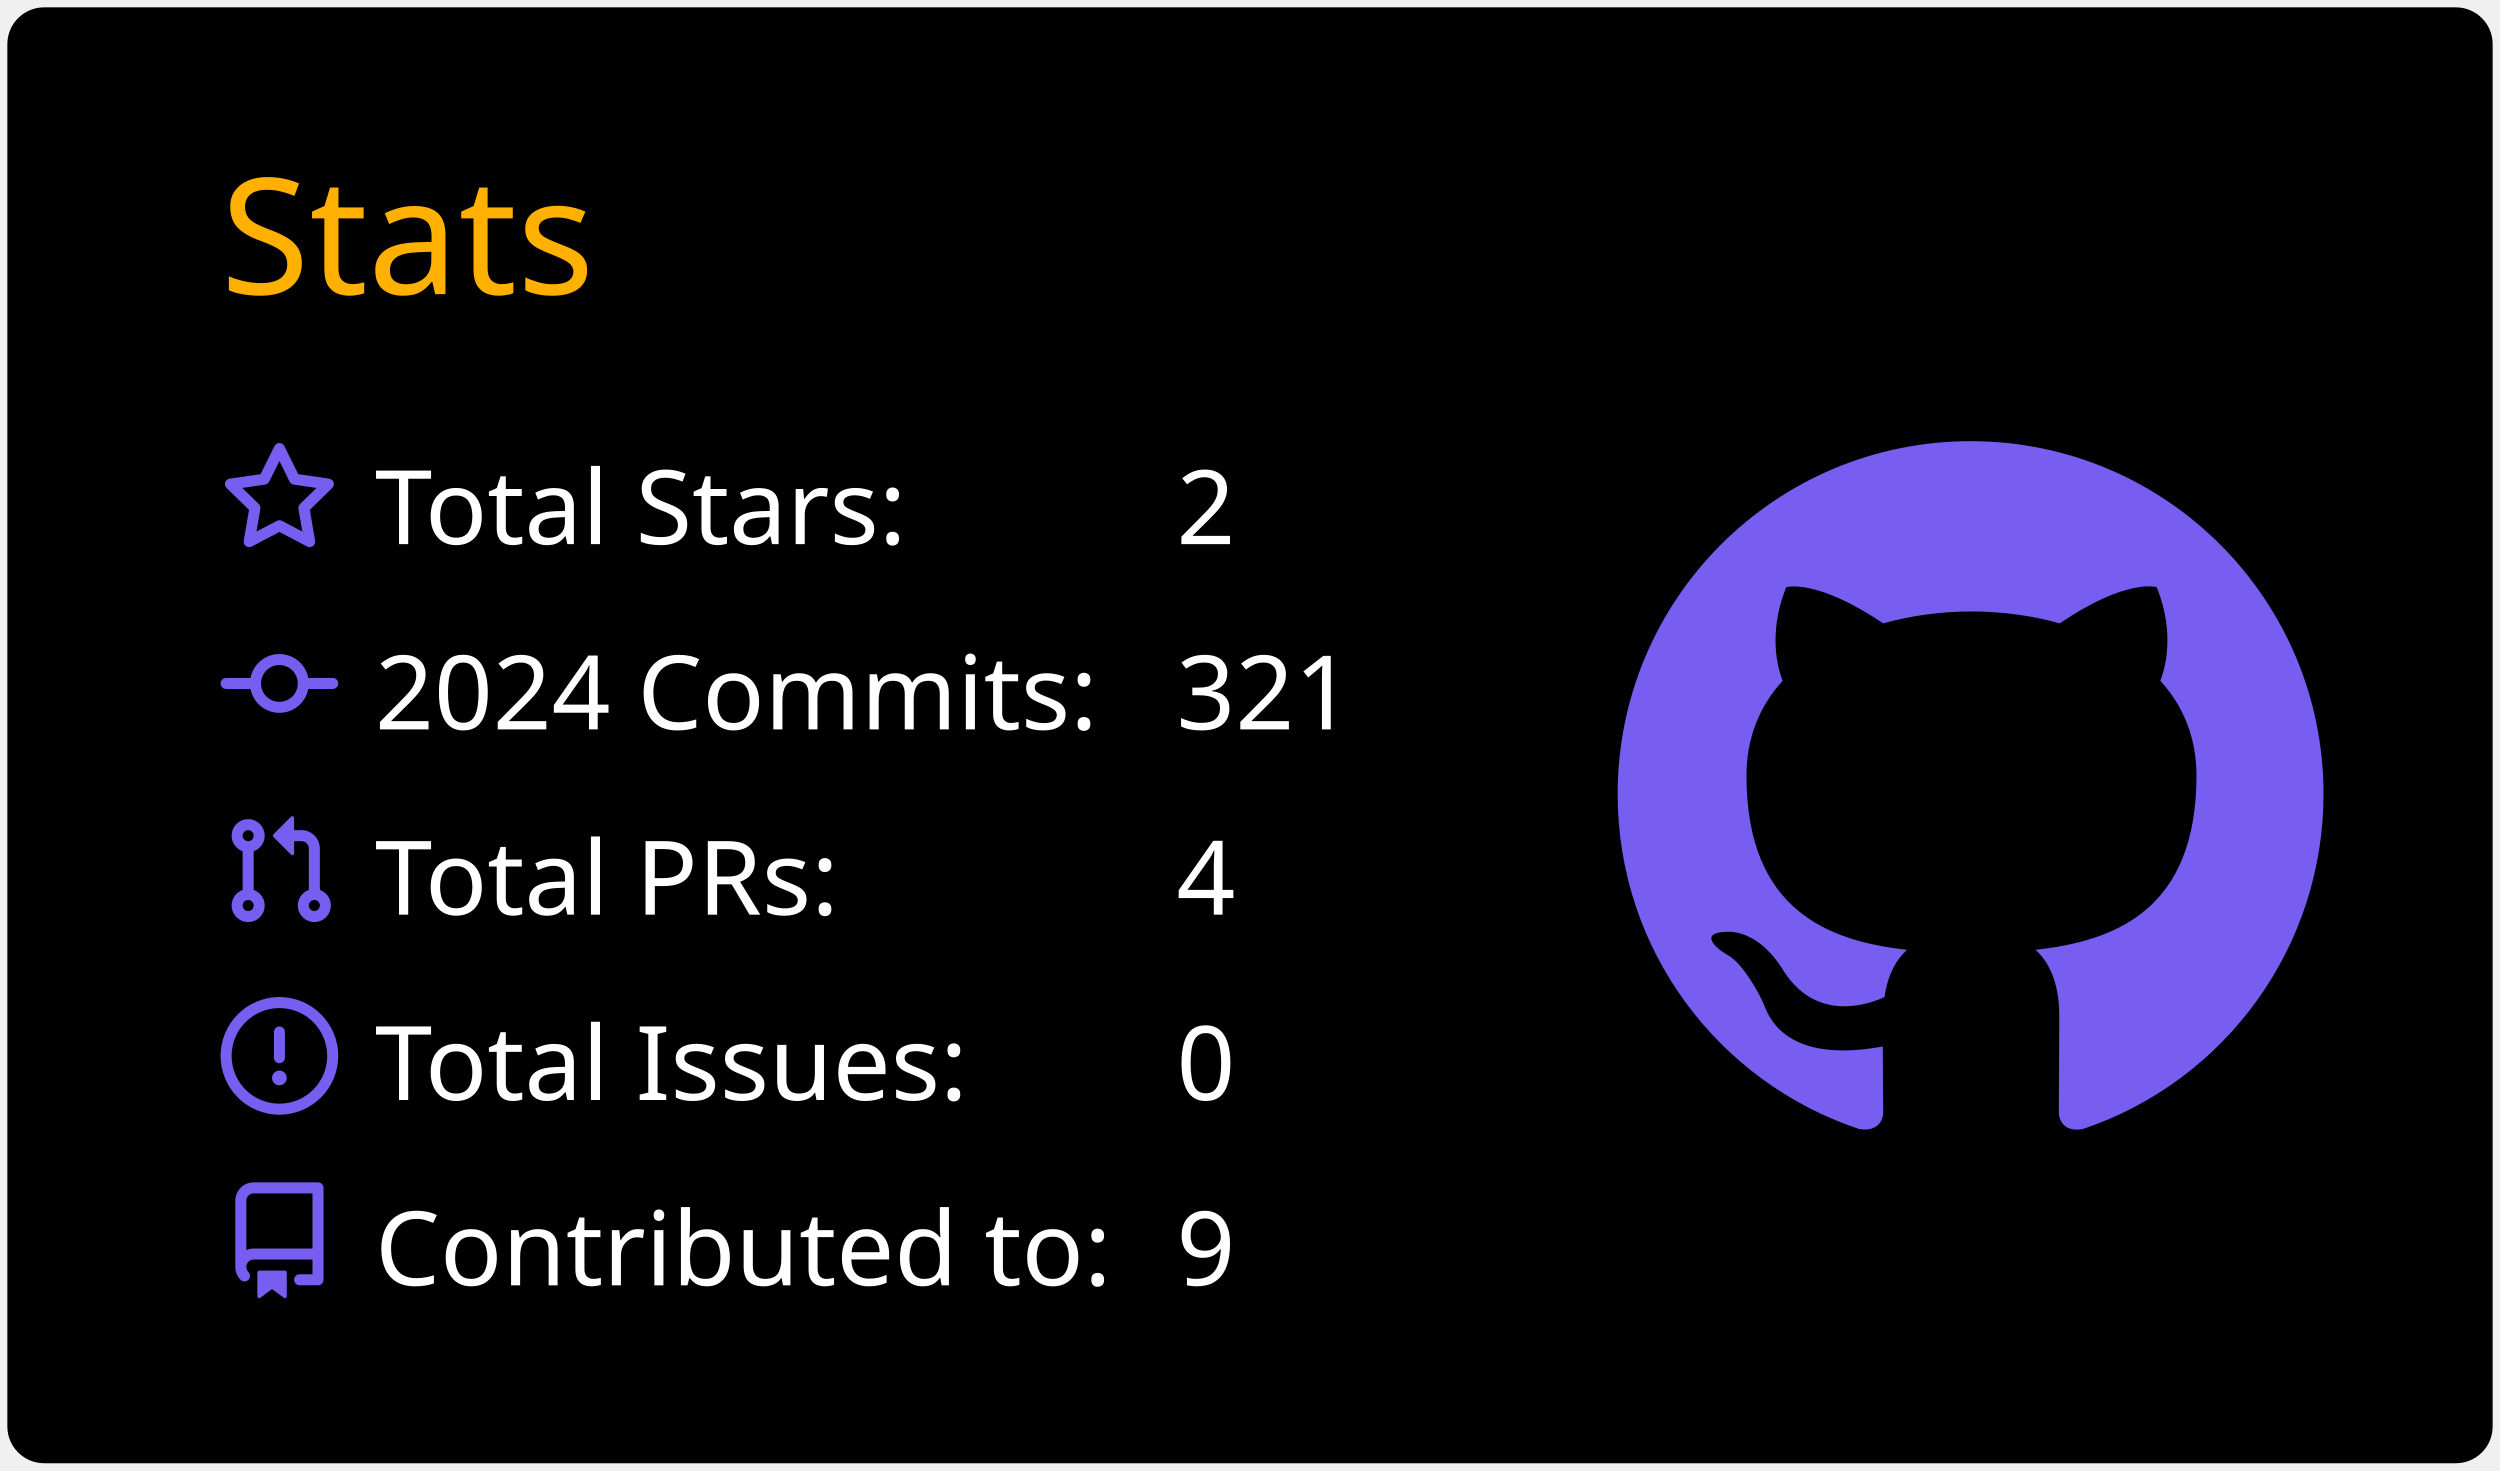
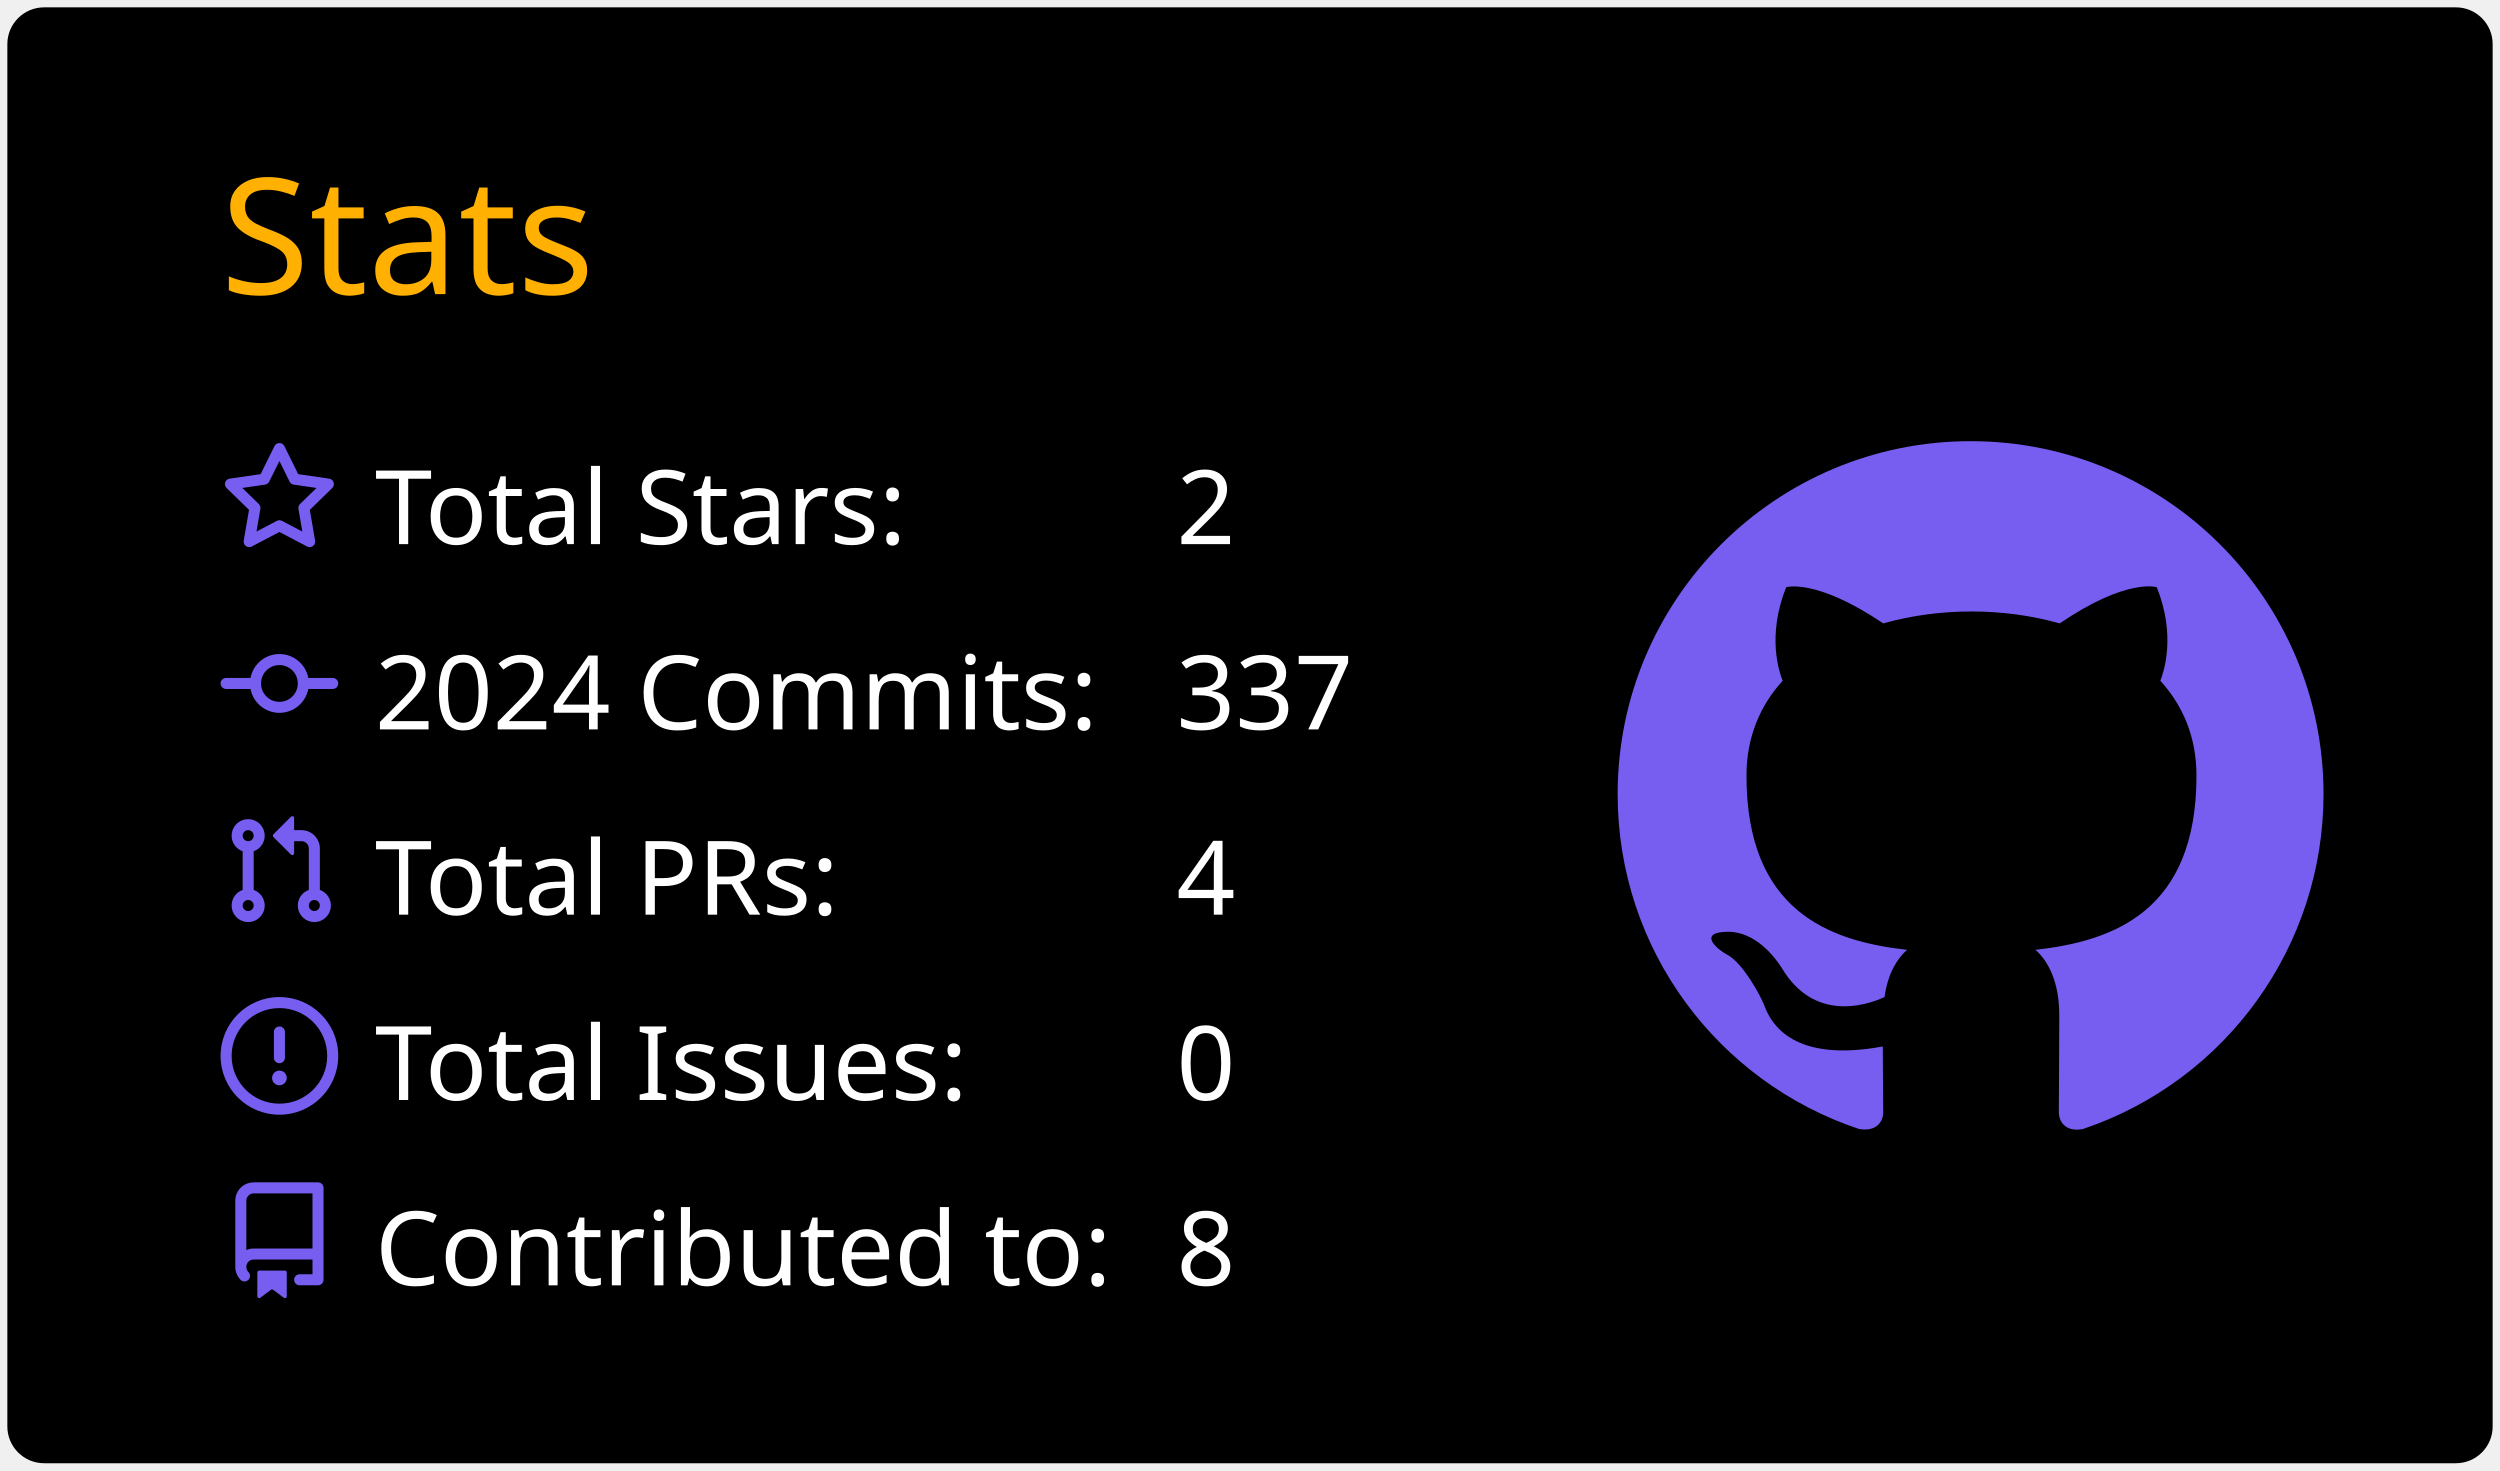
<svg xmlns="http://www.w3.org/2000/svg" width="340" height="200" viewBox="0 0 340 200">
  <style>* {
          font-family: 'Segoe UI', Ubuntu, "Helvetica Neue", Sans-Serif
        }</style>
  <rect x="1" y="1" rx="5" ry="5" height="99%" width="99.412%" stroke="#000000" stroke-width="1" fill="#000000" stroke-opacity="0" />
  <text x="30" y="40" style="font-size: 22px; fill: #ffb000;">Stats</text>
  <g transform="translate(0,40)">
    <g transform="translate(30,20)">
      <g transform="translate(0,0)" width="14" height="14" fill="#785ef0">
        <path fill-rule="evenodd" d="M8 .25a.75.75 0 01.673.418l1.882 3.815 4.21.612a.75.75 0 01.416 1.279l-3.046 2.97.719 4.192a.75.75 0 01-1.088.791L8 12.347l-3.766 1.98a.75.75 0 01-1.088-.79l.72-4.194L.818 6.374a.75.75 0 01.416-1.28l4.21-.611L7.327.668A.75.75 0 018 .25zm0 2.445L6.615 5.5a.75.75 0 01-.564.41l-3.097.45 2.24 2.184a.75.75 0 01.216.664l-.528 3.084 2.769-1.456a.75.75 0 01.698 0l2.77 1.456-.53-3.084a.75.75 0 01.216-.664l2.24-2.183-3.096-.45a.75.75 0 01-.564-.41L8 2.694v.001z" />
      </g>
      <g transform="translate(0,25.2)" width="14" height="14" fill="#785ef0">
        <path fill-rule="evenodd" d="M10.5 7.75a2.5 2.5 0 11-5 0 2.5 2.5 0 015 0zm1.43.75a4.002 4.002 0 01-7.86 0H.75a.75.75 0 110-1.5h3.32a4.001 4.001 0 017.86 0h3.32a.75.75 0 110 1.5h-3.32z" />
      </g>
      <g transform="translate(0,50.4)" width="14" height="14" fill="#785ef0">
        <path fill-rule="evenodd" d="M7.177 3.073L9.573.677A.25.25 0 0110 .854v4.792a.25.25 0 01-.427.177L7.177 3.427a.25.25 0 010-.354zM3.75 2.5a.75.75 0 100 1.5.75.75 0 000-1.5zm-2.25.75a2.25 2.25 0 113 2.122v5.256a2.251 2.251 0 11-1.5 0V5.372A2.25 2.25 0 011.5 3.25zM11 2.5h-1V4h1a1 1 0 011 1v5.628a2.251 2.251 0 101.5 0V5A2.5 2.5 0 0011 2.5zm1 10.25a.75.75 0 111.5 0 .75.75 0 01-1.5 0zM3.75 12a.75.75 0 100 1.5.75.75 0 000-1.5z" />
      </g>
      <g transform="translate(0,75.6)" width="14" height="14" fill="#785ef0">
        <path fill-rule="evenodd" d="M8 1.5a6.5 6.5 0 100 13 6.5 6.5 0 000-13zM0 8a8 8 0 1116 0A8 8 0 010 8zm9 3a1 1 0 11-2 0 1 1 0 012 0zm-.25-6.25a.75.75 0 00-1.5 0v3.5a.75.75 0 001.5 0v-3.5z" />
      </g>
      <g transform="translate(0,100.8)" width="14" height="14" fill="#785ef0">
        <path fill-rule="evenodd" d="M2 2.5A2.5 2.5 0 014.5 0h8.75a.75.75 0 01.75.75v12.5a.75.75 0 01-.75.75h-2.5a.75.75 0 110-1.5h1.75v-2h-8a1 1 0 00-.714 1.7.75.75 0 01-1.072 1.05A2.495 2.495 0 012 11.5v-9zm10.5-1V9h-8c-.356 0-.694.074-1 .208V2.5a1 1 0 011-1h8zM5 12.25v3.25a.25.25 0 00.4.2l1.45-1.087a.25.25 0 01.3 0L8.6 15.7a.25.25 0 00.4-.2v-3.25a.25.25 0 00-.25-.25h-3.5a.25.25 0 00-.25.25z" />
      </g>
      <text x="21" y="14" style="fill: #ffffff; font-size: 14px;">Total Stars:</text>
      <text x="21" y="39.2" style="fill: #ffffff; font-size: 14px;">2024 Commits:</text>
      <text x="21" y="64.4" style="fill: #ffffff; font-size: 14px;">Total PRs:</text>
      <text x="21" y="89.6" style="fill: #ffffff; font-size: 14px;">Total Issues:</text>
      <text x="21" y="114.8" style="fill: #ffffff; font-size: 14px;">Contributed to:</text>
      <text x="130" y="14" style="fill: #ffffff; font-size: 14px;">2</text>
-       <text x="130" y="39.2" style="fill: #ffffff; font-size: 14px;">321</text>
+       <text x="130" y="39.2" style="fill: #ffffff; font-size: 14px;">337</text>
      <text x="130" y="64.4" style="fill: #ffffff; font-size: 14px;">4</text>
      <text x="130" y="89.6" style="fill: #ffffff; font-size: 14px;">0</text>
-       <text x="130" y="114.8" style="fill: #ffffff; font-size: 14px;">9</text>
+       <text x="130" y="114.8" style="fill: #ffffff; font-size: 14px;">8</text>
    </g>
    <g transform="translate(220,20)">
      <g transform="scale(6)" style="fill: #785ef0;">
        <path fill-rule="evenodd" d="M8 0C3.58 0 0 3.58 0 8c0 3.54 2.29 6.53 5.47 7.59.4.07.55-.17.55-.38 0-.19-.01-.82-.01-1.49-2.01.37-2.53-.49-2.69-.94-.09-.23-.48-.94-.82-1.13-.28-.15-.68-.52-.01-.53.63-.01 1.08.58 1.23.82.72 1.21 1.87.87 2.33.66.07-.52.28-.87.51-1.07-1.78-.2-3.64-.89-3.64-3.95 0-.87.31-1.59.82-2.15-.08-.2-.36-1.02.08-2.12 0 0 .67-.21 2.2.82.64-.18 1.32-.27 2-.27.68 0 1.36.09 2 .27 1.53-1.04 2.2-.82 2.2-.82.44 1.1.16 1.92.08 2.12.51.56.82 1.27.82 2.15 0 3.07-1.87 3.75-3.65 3.95.29.25.54.73.54 1.48 0 1.07-.01 1.93-.01 2.2 0 .21.15.46.55.38A8.013 8.013 0 0016 8c0-4.42-3.58-8-8-8z" />
      </g>
    </g>
  </g>
</svg>
